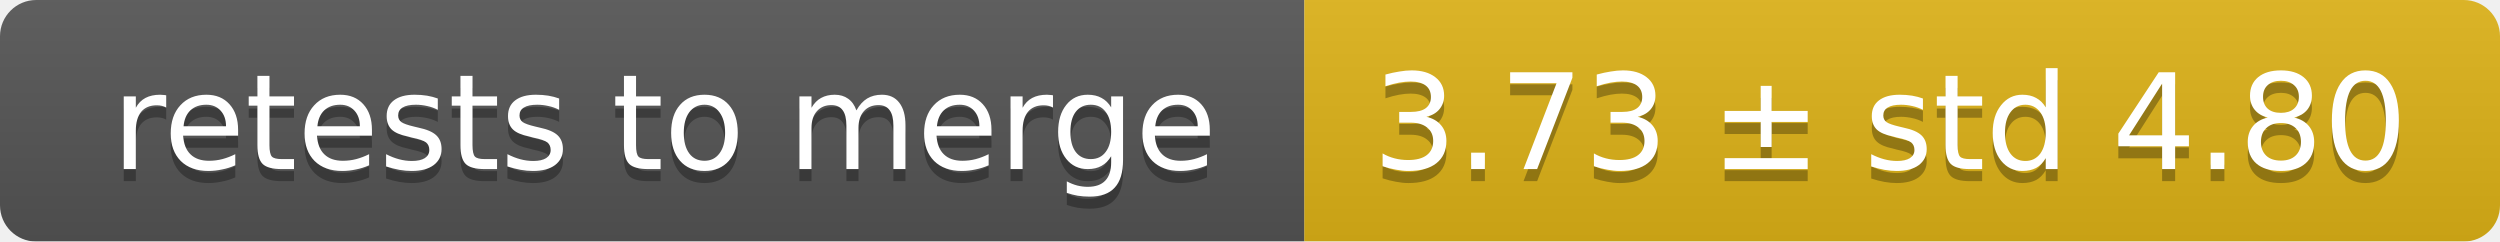
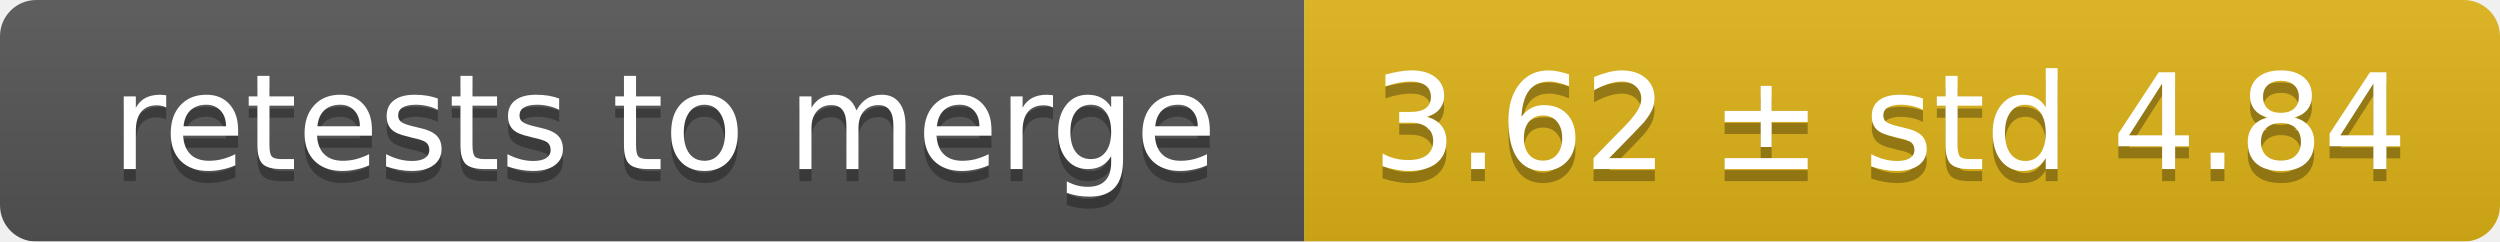
<svg xmlns="http://www.w3.org/2000/svg" width="207" height="20">
  <linearGradient id="smooth" x2="0" y2="100%">
    <stop offset="0" stop-color="#bbb" stop-opacity=".1" />
    <stop offset="1" stop-opacity=".1" />
  </linearGradient>
  <mask id="round">
    <rect width="207" height="20" rx="3" fill="#fff" />
  </mask>
  <g mask="url(#round)">
    <rect width="108" height="20" fill="#555" />
    <rect x="108" width="99" height="20" fill="#dfb317" />
    <rect width="207" height="20" fill="url(#smooth)" />
  </g>
  <g fill="#fff" text-anchor="middle" font-family="DejaVu Sans,Verdana,Geneva,sans-serif" font-size="11">
    <text x="55" y="15" fill="#010101" fill-opacity=".3">retests to merge</text>
    <text x="55" y="14">retests to merge</text>
-     <text x="156.5" y="15" fill="#010101" fill-opacity=".3">3.73 ± std 4.80</text>
-     <text x="156.5" y="14">3.73 ± std 4.80</text>
+     <text x="156.5" y="15" fill="#010101" fill-opacity=".3">3.62 ± std 4.84</text>
+     <text x="156.5" y="14">3.62 ± std 4.84</text>
  </g>
</svg>
